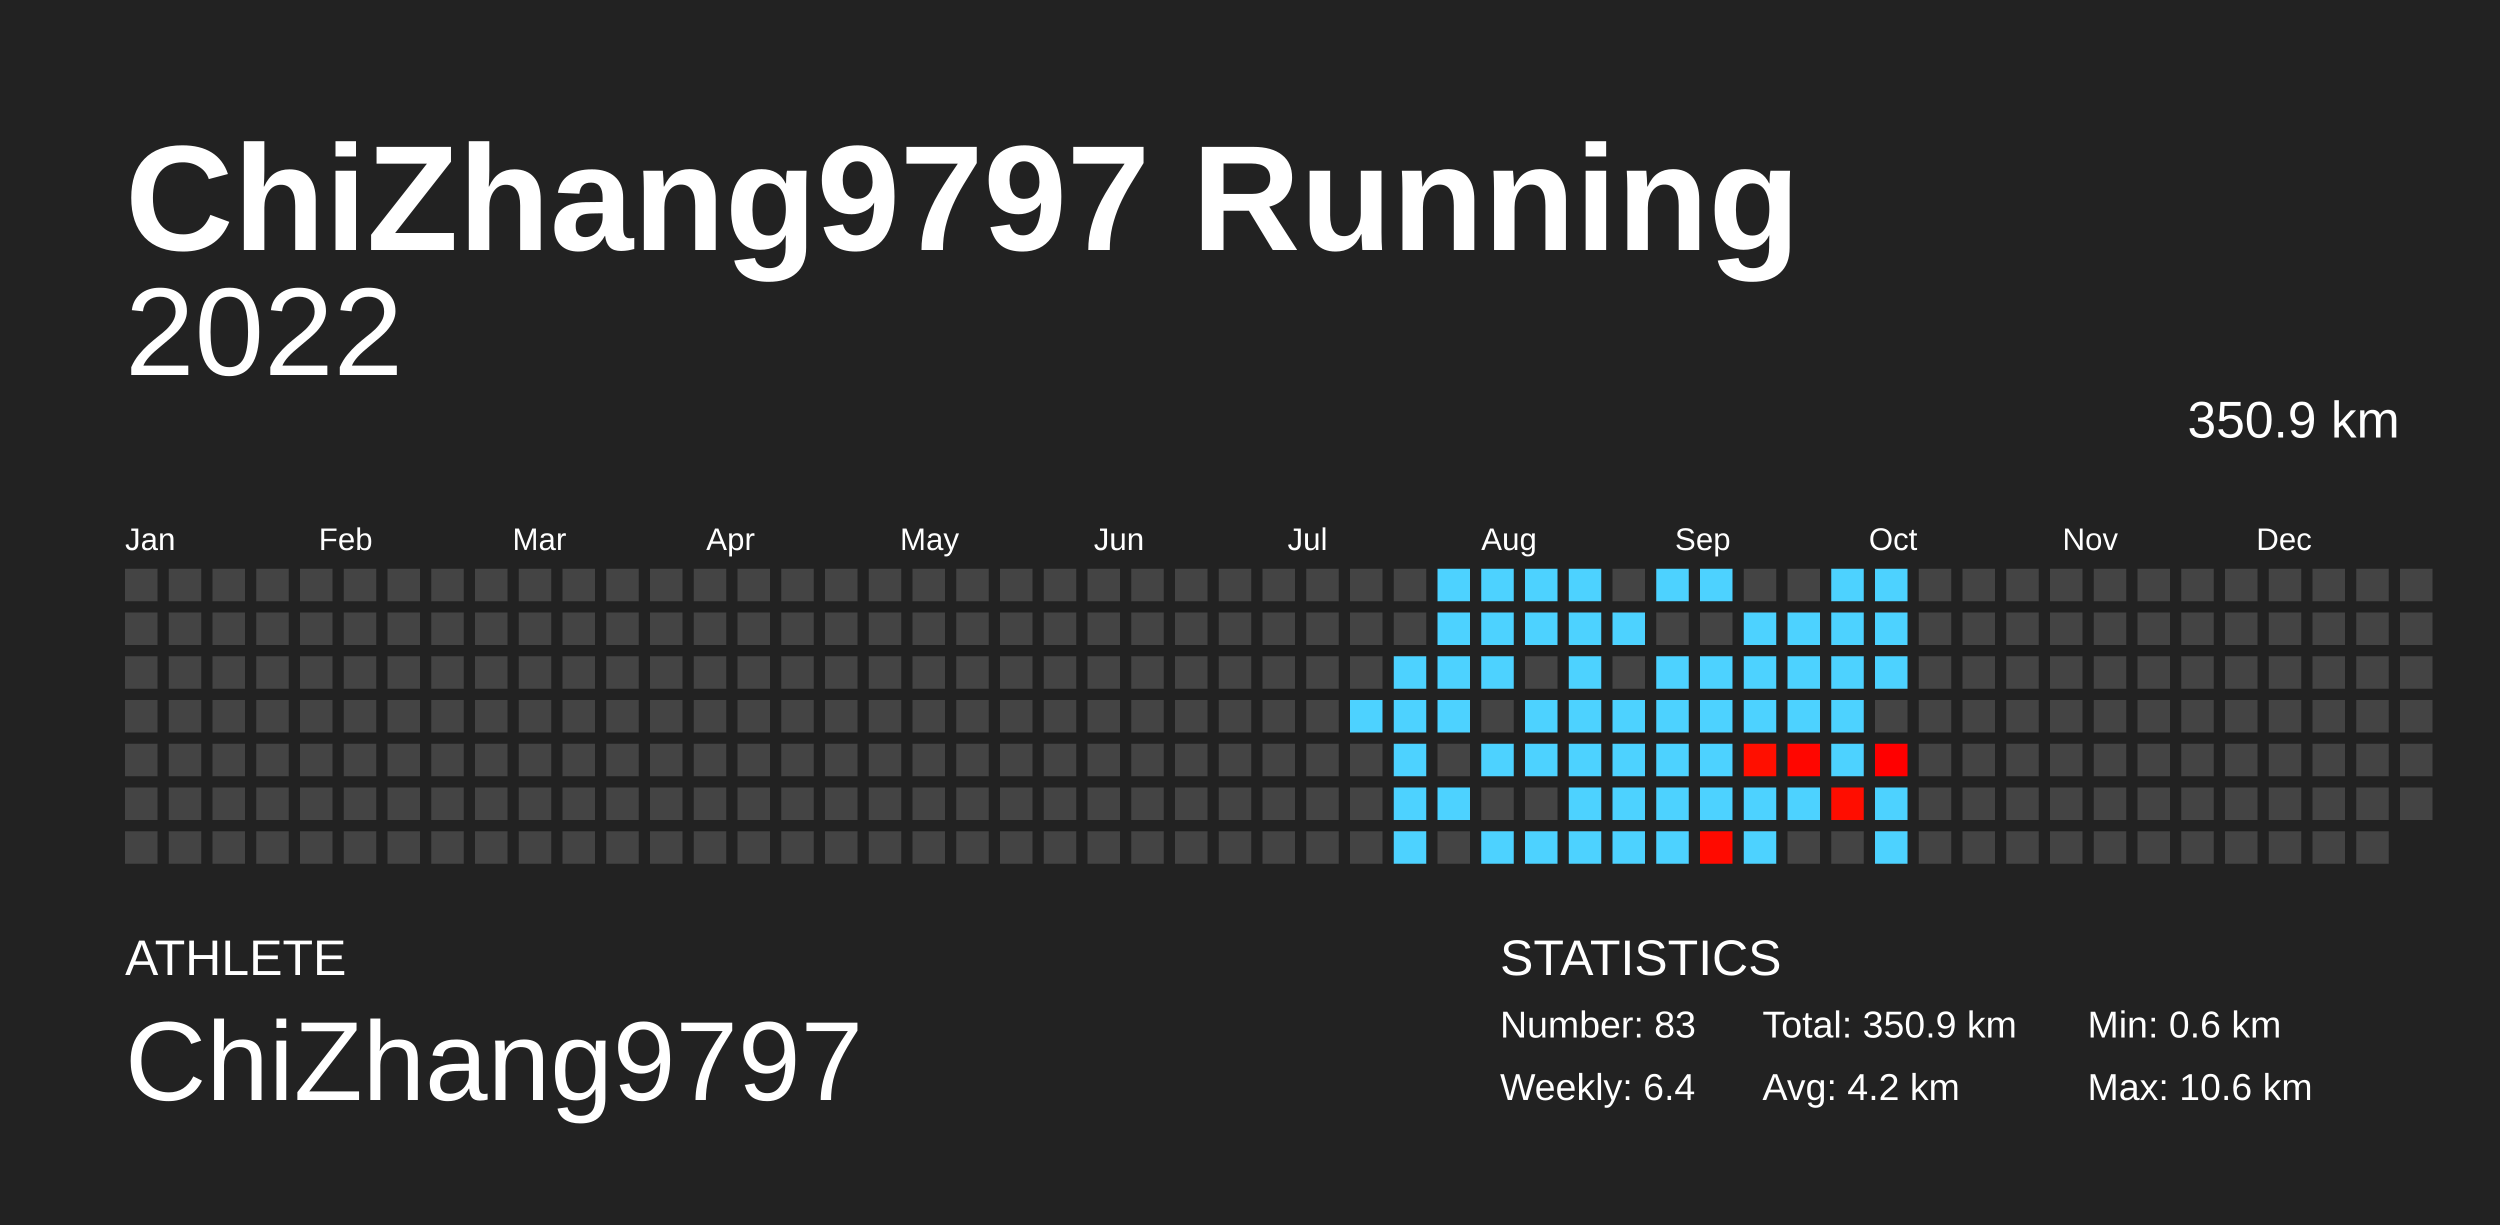
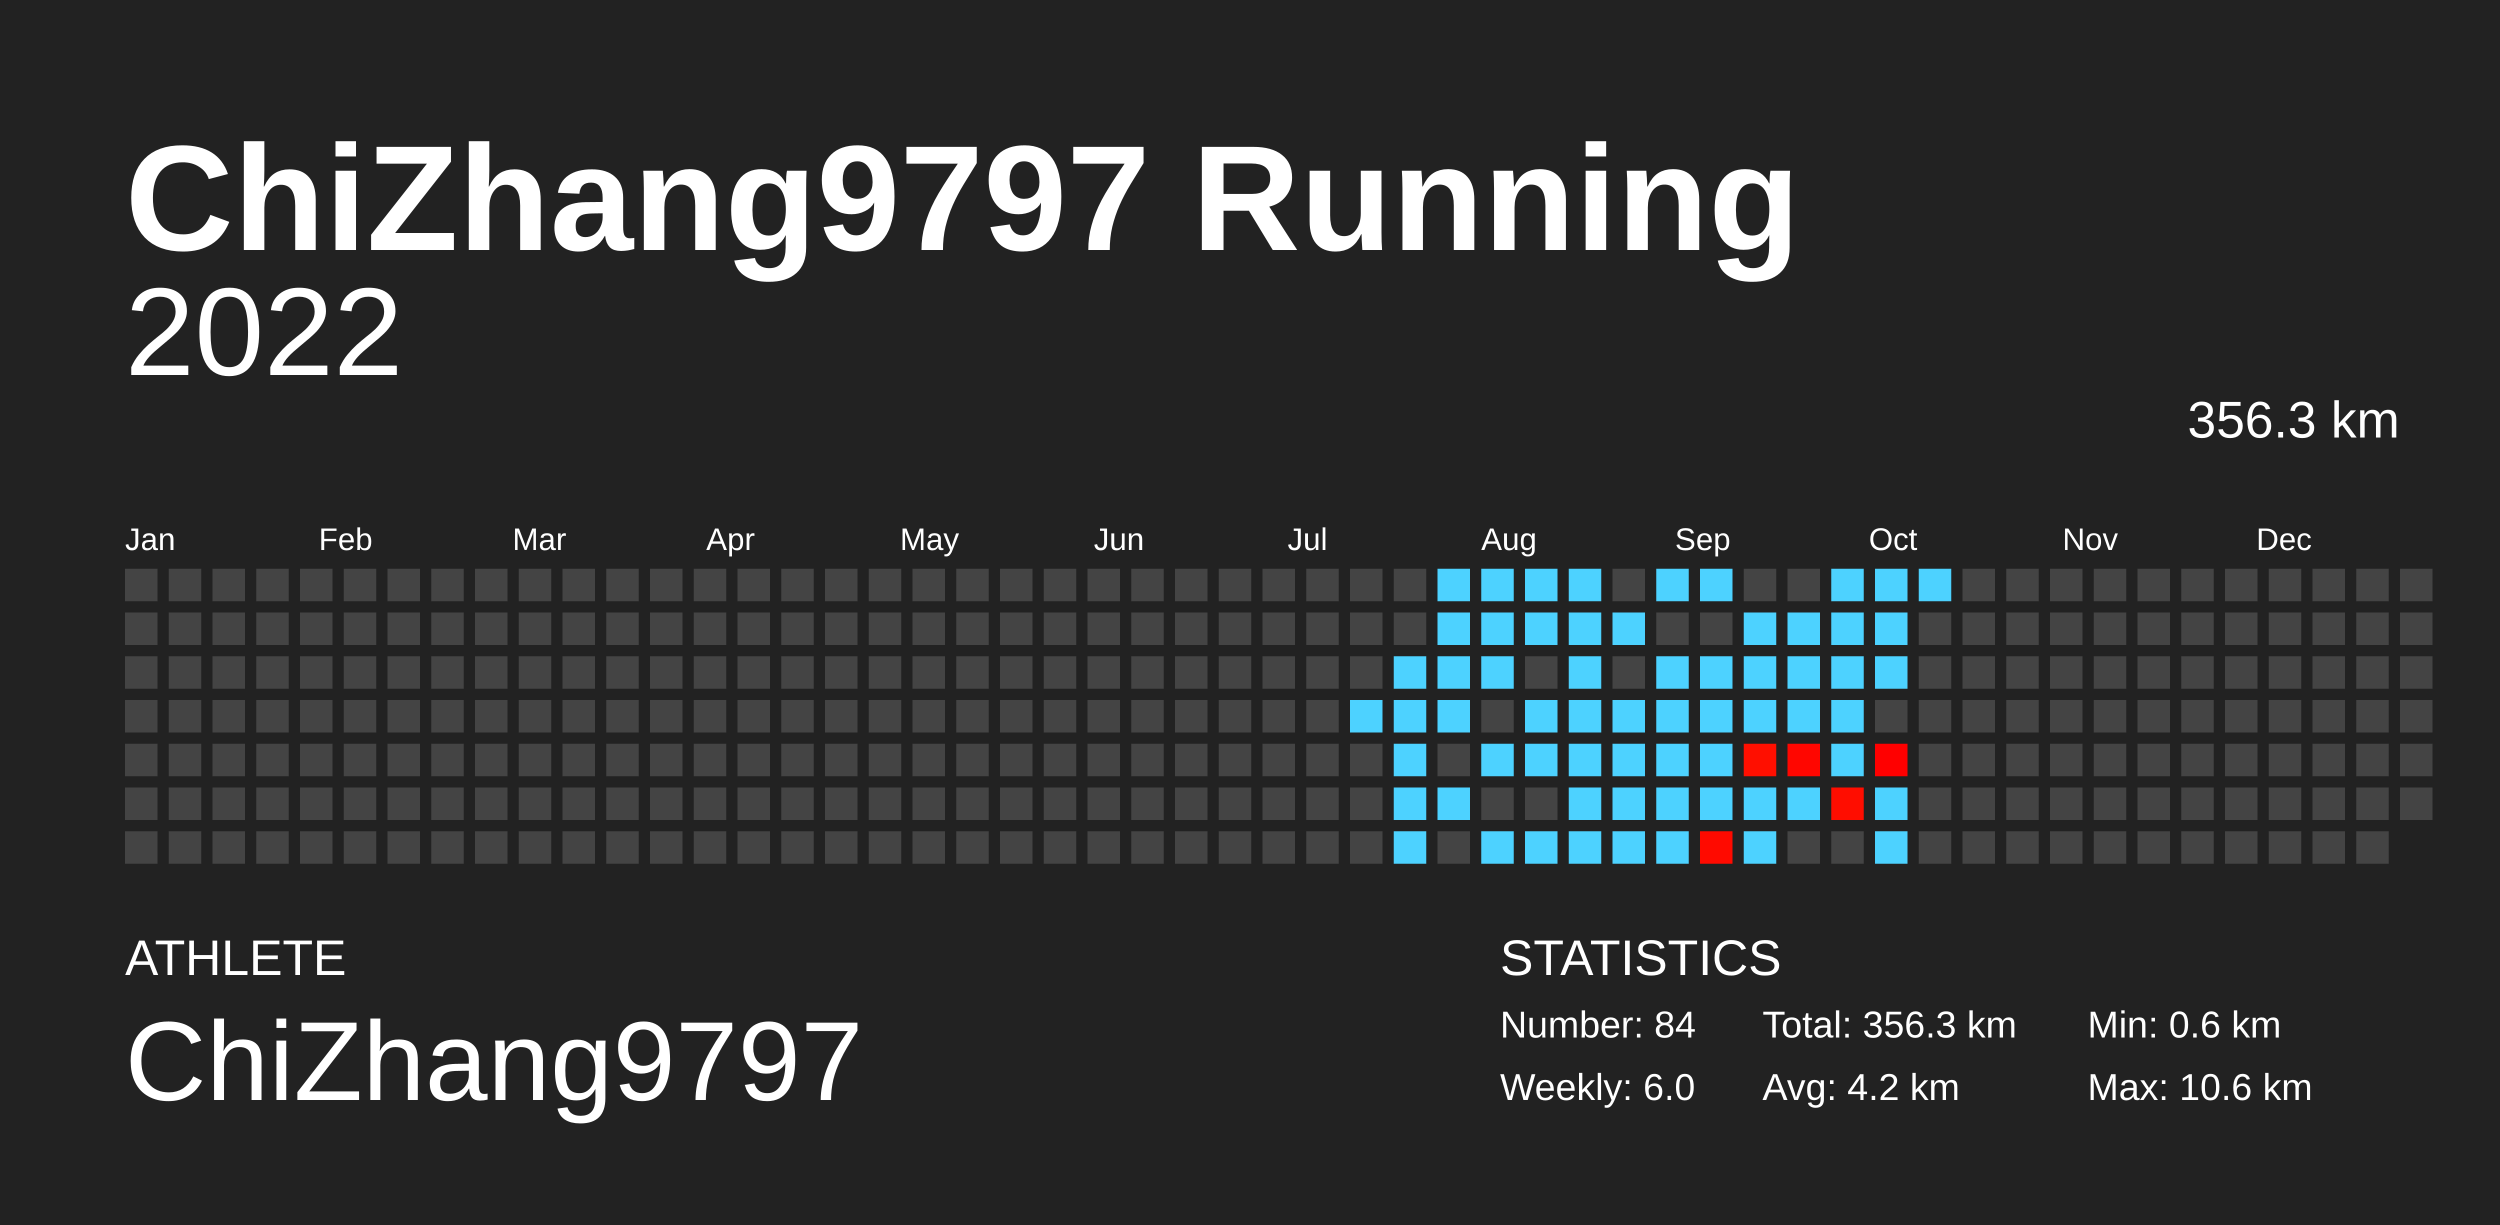
<svg xmlns="http://www.w3.org/2000/svg" baseProfile="full" height="98mm" version="1.1" viewBox="0,0,200,98" width="200mm">
  <defs />
  <rect fill="#222222" height="98" width="200" x="0" y="0" />
  <text fill="#FFFFFF" style="font-size:12px; font-family:Arial; font-weight:bold;" x="10" y="20">ChiZhang9797 Running</text>
  <text fill="#FFFFFF" style="font-size:4px; font-family:Arial" x="10" y="78">ATHLETE</text>
  <text fill="#FFFFFF" style="font-size:9px; font-family:Arial" x="10" y="88">ChiZhang9797</text>
  <text fill="#FFFFFF" style="font-size:4px; font-family:Arial" x="120" y="78">STATISTICS</text>
-   <text fill="#FFFFFF" style="font-size:3px; font-family:Arial" x="120" y="83">Number: 83</text>
-   <text fill="#FFFFFF" style="font-size:3px; font-family:Arial" x="120" y="88">Weekly: 6.4</text>
-   <text fill="#FFFFFF" style="font-size:3px; font-family:Arial" x="141" y="83">Total: 350.9 km</text>
+   <text fill="#FFFFFF" style="font-size:3px; font-family:Arial" x="120" y="83">Number: 84</text>
+   <text fill="#FFFFFF" style="font-size:3px; font-family:Arial" x="120" y="88">Weekly: 6.0</text>
+   <text fill="#FFFFFF" style="font-size:3px; font-family:Arial" x="141" y="83">Total: 356.3 km</text>
  <text fill="#FFFFFF" style="font-size:3px; font-family:Arial" x="141" y="88">Avg: 4.2 km</text>
  <text fill="#FFFFFF" style="font-size:3px; font-family:Arial" x="167" y="83">Min: 0.6 km</text>
  <text fill="#FFFFFF" style="font-size:3px; font-family:Arial" x="167" y="88">Max: 10.6 km</text>
  <text alignment-baseline="hanging" fill="#FFFFFF" style="font-size:10.0px; font-family:Arial;" x="10" y="30">2022</text>
-   <text alignment-baseline="hanging" fill="#FFFFFF" style="font-size:4.125px; font-family:Arial;" x="175" y="35">350.9 km</text>
+   <text alignment-baseline="hanging" fill="#FFFFFF" style="font-size:4.125px; font-family:Arial;" x="175" y="35">356.3 km</text>
  <text fill="#FFFFFF" style="font-size:2.5px; font-family:Arial" x="10.0" y="44">Jan</text>
  <text fill="#FFFFFF" style="font-size:2.5px; font-family:Arial" x="25.5" y="44">Feb</text>
  <text fill="#FFFFFF" style="font-size:2.5px; font-family:Arial" x="41.0" y="44">Mar</text>
  <text fill="#FFFFFF" style="font-size:2.5px; font-family:Arial" x="56.5" y="44">Apr</text>
  <text fill="#FFFFFF" style="font-size:2.5px; font-family:Arial" x="72.0" y="44">May</text>
  <text fill="#FFFFFF" style="font-size:2.5px; font-family:Arial" x="87.5" y="44">Jun</text>
  <text fill="#FFFFFF" style="font-size:2.5px; font-family:Arial" x="103.0" y="44">Jul</text>
  <text fill="#FFFFFF" style="font-size:2.5px; font-family:Arial" x="118.5" y="44">Aug</text>
  <text fill="#FFFFFF" style="font-size:2.5px; font-family:Arial" x="134.0" y="44">Sep</text>
  <text fill="#FFFFFF" style="font-size:2.5px; font-family:Arial" x="149.5" y="44">Oct</text>
  <text fill="#FFFFFF" style="font-size:2.5px; font-family:Arial" x="165.0" y="44">Nov</text>
  <text fill="#FFFFFF" style="font-size:2.5px; font-family:Arial" x="180.5" y="44">Dec</text>
  <rect fill="#444444" height="2.6" width="2.6" x="10.0" y="45.5" />
  <rect fill="#444444" height="2.6" width="2.6" x="10.0" y="49.0" />
  <rect fill="#444444" height="2.6" width="2.6" x="10.0" y="52.5" />
  <rect fill="#444444" height="2.6" width="2.6" x="10.0" y="56.0" />
  <rect fill="#444444" height="2.6" width="2.6" x="10.0" y="59.5" />
  <rect fill="#444444" height="2.6" width="2.6" x="10.0" y="63.0" />
  <rect fill="#444444" height="2.6" width="2.6" x="10.0" y="66.5" />
  <rect fill="#444444" height="2.6" width="2.6" x="13.5" y="45.5" />
  <rect fill="#444444" height="2.6" width="2.6" x="13.5" y="49.0" />
  <rect fill="#444444" height="2.6" width="2.6" x="13.5" y="52.5" />
  <rect fill="#444444" height="2.6" width="2.6" x="13.5" y="56.0" />
  <rect fill="#444444" height="2.6" width="2.6" x="13.5" y="59.5" />
  <rect fill="#444444" height="2.6" width="2.6" x="13.5" y="63.0" />
  <rect fill="#444444" height="2.6" width="2.6" x="13.5" y="66.5" />
  <rect fill="#444444" height="2.6" width="2.6" x="17.0" y="45.5" />
  <rect fill="#444444" height="2.6" width="2.6" x="17.0" y="49.0" />
  <rect fill="#444444" height="2.6" width="2.6" x="17.0" y="52.5" />
  <rect fill="#444444" height="2.6" width="2.6" x="17.0" y="56.0" />
  <rect fill="#444444" height="2.6" width="2.6" x="17.0" y="59.5" />
  <rect fill="#444444" height="2.6" width="2.6" x="17.0" y="63.0" />
  <rect fill="#444444" height="2.6" width="2.6" x="17.0" y="66.5" />
  <rect fill="#444444" height="2.6" width="2.6" x="20.5" y="45.5" />
  <rect fill="#444444" height="2.6" width="2.6" x="20.5" y="49.0" />
  <rect fill="#444444" height="2.6" width="2.6" x="20.5" y="52.5" />
  <rect fill="#444444" height="2.6" width="2.6" x="20.5" y="56.0" />
  <rect fill="#444444" height="2.6" width="2.6" x="20.5" y="59.5" />
  <rect fill="#444444" height="2.6" width="2.6" x="20.5" y="63.0" />
  <rect fill="#444444" height="2.6" width="2.6" x="20.5" y="66.5" />
  <rect fill="#444444" height="2.6" width="2.6" x="24.0" y="45.5" />
  <rect fill="#444444" height="2.6" width="2.6" x="24.0" y="49.0" />
  <rect fill="#444444" height="2.6" width="2.6" x="24.0" y="52.5" />
  <rect fill="#444444" height="2.6" width="2.6" x="24.0" y="56.0" />
  <rect fill="#444444" height="2.6" width="2.6" x="24.0" y="59.5" />
  <rect fill="#444444" height="2.6" width="2.6" x="24.0" y="63.0" />
  <rect fill="#444444" height="2.6" width="2.6" x="24.0" y="66.5" />
  <rect fill="#444444" height="2.6" width="2.6" x="27.5" y="45.5" />
  <rect fill="#444444" height="2.6" width="2.6" x="27.5" y="49.0" />
  <rect fill="#444444" height="2.6" width="2.6" x="27.5" y="52.5" />
  <rect fill="#444444" height="2.6" width="2.6" x="27.5" y="56.0" />
  <rect fill="#444444" height="2.6" width="2.6" x="27.5" y="59.5" />
  <rect fill="#444444" height="2.6" width="2.6" x="27.5" y="63.0" />
  <rect fill="#444444" height="2.6" width="2.6" x="27.5" y="66.5" />
  <rect fill="#444444" height="2.6" width="2.6" x="31.0" y="45.5" />
  <rect fill="#444444" height="2.6" width="2.6" x="31.0" y="49.0" />
  <rect fill="#444444" height="2.6" width="2.6" x="31.0" y="52.5" />
  <rect fill="#444444" height="2.6" width="2.6" x="31.0" y="56.0" />
  <rect fill="#444444" height="2.6" width="2.6" x="31.0" y="59.5" />
  <rect fill="#444444" height="2.6" width="2.6" x="31.0" y="63.0" />
  <rect fill="#444444" height="2.6" width="2.6" x="31.0" y="66.5" />
  <rect fill="#444444" height="2.6" width="2.6" x="34.5" y="45.5" />
  <rect fill="#444444" height="2.6" width="2.6" x="34.5" y="49.0" />
  <rect fill="#444444" height="2.6" width="2.6" x="34.5" y="52.5" />
  <rect fill="#444444" height="2.6" width="2.6" x="34.5" y="56.0" />
  <rect fill="#444444" height="2.6" width="2.6" x="34.5" y="59.5" />
  <rect fill="#444444" height="2.6" width="2.6" x="34.5" y="63.0" />
  <rect fill="#444444" height="2.6" width="2.6" x="34.5" y="66.5" />
  <rect fill="#444444" height="2.6" width="2.6" x="38.0" y="45.5" />
  <rect fill="#444444" height="2.6" width="2.6" x="38.0" y="49.0" />
  <rect fill="#444444" height="2.6" width="2.6" x="38.0" y="52.5" />
  <rect fill="#444444" height="2.6" width="2.6" x="38.0" y="56.0" />
  <rect fill="#444444" height="2.6" width="2.6" x="38.0" y="59.5" />
  <rect fill="#444444" height="2.6" width="2.6" x="38.0" y="63.0" />
  <rect fill="#444444" height="2.6" width="2.6" x="38.0" y="66.5" />
  <rect fill="#444444" height="2.6" width="2.6" x="41.5" y="45.5" />
  <rect fill="#444444" height="2.6" width="2.6" x="41.5" y="49.0" />
  <rect fill="#444444" height="2.6" width="2.6" x="41.5" y="52.5" />
  <rect fill="#444444" height="2.6" width="2.6" x="41.5" y="56.0" />
  <rect fill="#444444" height="2.6" width="2.6" x="41.5" y="59.5" />
  <rect fill="#444444" height="2.6" width="2.6" x="41.5" y="63.0" />
  <rect fill="#444444" height="2.6" width="2.6" x="41.5" y="66.5" />
  <rect fill="#444444" height="2.6" width="2.6" x="45.0" y="45.5" />
  <rect fill="#444444" height="2.6" width="2.6" x="45.0" y="49.0" />
  <rect fill="#444444" height="2.6" width="2.6" x="45.0" y="52.5" />
  <rect fill="#444444" height="2.6" width="2.6" x="45.0" y="56.0" />
  <rect fill="#444444" height="2.6" width="2.6" x="45.0" y="59.5" />
  <rect fill="#444444" height="2.6" width="2.6" x="45.0" y="63.0" />
  <rect fill="#444444" height="2.6" width="2.6" x="45.0" y="66.5" />
  <rect fill="#444444" height="2.6" width="2.6" x="48.5" y="45.5" />
  <rect fill="#444444" height="2.6" width="2.6" x="48.5" y="49.0" />
  <rect fill="#444444" height="2.6" width="2.6" x="48.5" y="52.5" />
  <rect fill="#444444" height="2.6" width="2.6" x="48.5" y="56.0" />
  <rect fill="#444444" height="2.6" width="2.6" x="48.5" y="59.5" />
  <rect fill="#444444" height="2.6" width="2.6" x="48.5" y="63.0" />
  <rect fill="#444444" height="2.6" width="2.6" x="48.5" y="66.5" />
  <rect fill="#444444" height="2.6" width="2.6" x="52.0" y="45.5" />
  <rect fill="#444444" height="2.6" width="2.6" x="52.0" y="49.0" />
  <rect fill="#444444" height="2.6" width="2.6" x="52.0" y="52.5" />
  <rect fill="#444444" height="2.6" width="2.6" x="52.0" y="56.0" />
  <rect fill="#444444" height="2.6" width="2.6" x="52.0" y="59.5" />
  <rect fill="#444444" height="2.6" width="2.6" x="52.0" y="63.0" />
  <rect fill="#444444" height="2.6" width="2.6" x="52.0" y="66.5" />
  <rect fill="#444444" height="2.6" width="2.6" x="55.5" y="45.5" />
  <rect fill="#444444" height="2.6" width="2.6" x="55.5" y="49.0" />
  <rect fill="#444444" height="2.6" width="2.6" x="55.5" y="52.5" />
  <rect fill="#444444" height="2.6" width="2.6" x="55.5" y="56.0" />
  <rect fill="#444444" height="2.6" width="2.6" x="55.5" y="59.5" />
  <rect fill="#444444" height="2.6" width="2.6" x="55.5" y="63.0" />
  <rect fill="#444444" height="2.6" width="2.6" x="55.5" y="66.5" />
  <rect fill="#444444" height="2.6" width="2.6" x="59.0" y="45.5" />
  <rect fill="#444444" height="2.6" width="2.6" x="59.0" y="49.0" />
  <rect fill="#444444" height="2.6" width="2.6" x="59.0" y="52.5" />
  <rect fill="#444444" height="2.6" width="2.6" x="59.0" y="56.0" />
  <rect fill="#444444" height="2.6" width="2.6" x="59.0" y="59.5" />
  <rect fill="#444444" height="2.6" width="2.6" x="59.0" y="63.0" />
  <rect fill="#444444" height="2.6" width="2.6" x="59.0" y="66.5" />
  <rect fill="#444444" height="2.6" width="2.6" x="62.5" y="45.5" />
  <rect fill="#444444" height="2.6" width="2.6" x="62.5" y="49.0" />
  <rect fill="#444444" height="2.6" width="2.6" x="62.5" y="52.5" />
  <rect fill="#444444" height="2.6" width="2.6" x="62.5" y="56.0" />
  <rect fill="#444444" height="2.6" width="2.6" x="62.5" y="59.5" />
  <rect fill="#444444" height="2.6" width="2.6" x="62.5" y="63.0" />
  <rect fill="#444444" height="2.6" width="2.6" x="62.5" y="66.5" />
  <rect fill="#444444" height="2.6" width="2.6" x="66.0" y="45.5" />
  <rect fill="#444444" height="2.6" width="2.6" x="66.0" y="49.0" />
  <rect fill="#444444" height="2.6" width="2.6" x="66.0" y="52.5" />
  <rect fill="#444444" height="2.6" width="2.6" x="66.0" y="56.0" />
  <rect fill="#444444" height="2.6" width="2.6" x="66.0" y="59.5" />
  <rect fill="#444444" height="2.6" width="2.6" x="66.0" y="63.0" />
  <rect fill="#444444" height="2.6" width="2.6" x="66.0" y="66.5" />
  <rect fill="#444444" height="2.6" width="2.6" x="69.5" y="45.5" />
  <rect fill="#444444" height="2.6" width="2.6" x="69.5" y="49.0" />
  <rect fill="#444444" height="2.6" width="2.6" x="69.5" y="52.5" />
  <rect fill="#444444" height="2.6" width="2.6" x="69.5" y="56.0" />
  <rect fill="#444444" height="2.6" width="2.6" x="69.5" y="59.5" />
  <rect fill="#444444" height="2.6" width="2.6" x="69.5" y="63.0" />
  <rect fill="#444444" height="2.6" width="2.6" x="69.5" y="66.5" />
  <rect fill="#444444" height="2.6" width="2.6" x="73.0" y="45.5" />
  <rect fill="#444444" height="2.6" width="2.6" x="73.0" y="49.0" />
  <rect fill="#444444" height="2.6" width="2.6" x="73.0" y="52.5" />
  <rect fill="#444444" height="2.6" width="2.6" x="73.0" y="56.0" />
  <rect fill="#444444" height="2.6" width="2.6" x="73.0" y="59.5" />
  <rect fill="#444444" height="2.6" width="2.6" x="73.0" y="63.0" />
  <rect fill="#444444" height="2.6" width="2.6" x="73.0" y="66.5" />
  <rect fill="#444444" height="2.6" width="2.6" x="76.5" y="45.5" />
  <rect fill="#444444" height="2.6" width="2.6" x="76.5" y="49.0" />
  <rect fill="#444444" height="2.6" width="2.6" x="76.5" y="52.5" />
  <rect fill="#444444" height="2.6" width="2.6" x="76.5" y="56.0" />
  <rect fill="#444444" height="2.6" width="2.6" x="76.5" y="59.5" />
  <rect fill="#444444" height="2.6" width="2.6" x="76.5" y="63.0" />
  <rect fill="#444444" height="2.6" width="2.6" x="76.5" y="66.5" />
  <rect fill="#444444" height="2.6" width="2.6" x="80.0" y="45.5" />
  <rect fill="#444444" height="2.6" width="2.6" x="80.0" y="49.0" />
  <rect fill="#444444" height="2.6" width="2.6" x="80.0" y="52.5" />
  <rect fill="#444444" height="2.6" width="2.6" x="80.0" y="56.0" />
  <rect fill="#444444" height="2.6" width="2.6" x="80.0" y="59.5" />
  <rect fill="#444444" height="2.6" width="2.6" x="80.0" y="63.0" />
  <rect fill="#444444" height="2.6" width="2.6" x="80.0" y="66.5" />
  <rect fill="#444444" height="2.6" width="2.6" x="83.5" y="45.5" />
  <rect fill="#444444" height="2.6" width="2.6" x="83.5" y="49.0" />
  <rect fill="#444444" height="2.6" width="2.6" x="83.5" y="52.5" />
  <rect fill="#444444" height="2.6" width="2.6" x="83.5" y="56.0" />
  <rect fill="#444444" height="2.6" width="2.6" x="83.5" y="59.5" />
  <rect fill="#444444" height="2.6" width="2.6" x="83.5" y="63.0" />
  <rect fill="#444444" height="2.6" width="2.6" x="83.5" y="66.5" />
  <rect fill="#444444" height="2.6" width="2.6" x="87.0" y="45.5" />
  <rect fill="#444444" height="2.6" width="2.6" x="87.0" y="49.0" />
  <rect fill="#444444" height="2.6" width="2.6" x="87.0" y="52.5" />
  <rect fill="#444444" height="2.6" width="2.6" x="87.0" y="56.0" />
  <rect fill="#444444" height="2.6" width="2.6" x="87.0" y="59.5" />
  <rect fill="#444444" height="2.6" width="2.6" x="87.0" y="63.0" />
  <rect fill="#444444" height="2.6" width="2.6" x="87.0" y="66.5" />
  <rect fill="#444444" height="2.6" width="2.6" x="90.5" y="45.5" />
  <rect fill="#444444" height="2.6" width="2.6" x="90.5" y="49.0" />
  <rect fill="#444444" height="2.6" width="2.6" x="90.5" y="52.5" />
  <rect fill="#444444" height="2.6" width="2.6" x="90.5" y="56.0" />
  <rect fill="#444444" height="2.6" width="2.6" x="90.5" y="59.5" />
  <rect fill="#444444" height="2.6" width="2.6" x="90.5" y="63.0" />
  <rect fill="#444444" height="2.6" width="2.6" x="90.5" y="66.5" />
  <rect fill="#444444" height="2.6" width="2.6" x="94.0" y="45.5" />
  <rect fill="#444444" height="2.6" width="2.6" x="94.0" y="49.0" />
  <rect fill="#444444" height="2.6" width="2.6" x="94.0" y="52.5" />
  <rect fill="#444444" height="2.6" width="2.6" x="94.0" y="56.0" />
  <rect fill="#444444" height="2.6" width="2.6" x="94.0" y="59.5" />
  <rect fill="#444444" height="2.6" width="2.6" x="94.0" y="63.0" />
  <rect fill="#444444" height="2.6" width="2.6" x="94.0" y="66.5" />
  <rect fill="#444444" height="2.6" width="2.6" x="97.5" y="45.5" />
  <rect fill="#444444" height="2.6" width="2.6" x="97.5" y="49.0" />
  <rect fill="#444444" height="2.6" width="2.6" x="97.5" y="52.5" />
  <rect fill="#444444" height="2.6" width="2.6" x="97.5" y="56.0" />
  <rect fill="#444444" height="2.6" width="2.6" x="97.5" y="59.5" />
  <rect fill="#444444" height="2.6" width="2.6" x="97.5" y="63.0" />
  <rect fill="#444444" height="2.6" width="2.6" x="97.5" y="66.5" />
  <rect fill="#444444" height="2.6" width="2.6" x="101.0" y="45.5" />
  <rect fill="#444444" height="2.6" width="2.6" x="101.0" y="49.0" />
  <rect fill="#444444" height="2.6" width="2.6" x="101.0" y="52.5" />
  <rect fill="#444444" height="2.6" width="2.6" x="101.0" y="56.0" />
  <rect fill="#444444" height="2.6" width="2.6" x="101.0" y="59.5" />
  <rect fill="#444444" height="2.6" width="2.6" x="101.0" y="63.0" />
  <rect fill="#444444" height="2.6" width="2.6" x="101.0" y="66.5" />
  <rect fill="#444444" height="2.6" width="2.6" x="104.5" y="45.5" />
  <rect fill="#444444" height="2.6" width="2.6" x="104.5" y="49.0" />
  <rect fill="#444444" height="2.6" width="2.6" x="104.5" y="52.5" />
  <rect fill="#444444" height="2.6" width="2.6" x="104.5" y="56.0" />
  <rect fill="#444444" height="2.6" width="2.6" x="104.5" y="59.5" />
  <rect fill="#444444" height="2.6" width="2.6" x="104.5" y="63.0" />
  <rect fill="#444444" height="2.6" width="2.6" x="104.5" y="66.5" />
  <rect fill="#444444" height="2.6" width="2.6" x="108.0" y="45.5" />
  <rect fill="#444444" height="2.6" width="2.6" x="108.0" y="49.0" />
  <rect fill="#444444" height="2.6" width="2.6" x="108.0" y="52.5" />
  <rect fill="#4dd2ff" height="2.6" width="2.6" x="108.0" y="56.0" />
  <rect fill="#444444" height="2.6" width="2.6" x="108.0" y="59.5" />
  <rect fill="#444444" height="2.6" width="2.6" x="108.0" y="63.0" />
  <rect fill="#444444" height="2.6" width="2.6" x="108.0" y="66.5" />
  <rect fill="#444444" height="2.6" width="2.6" x="111.5" y="45.5" />
  <rect fill="#444444" height="2.6" width="2.6" x="111.5" y="49.0" />
  <rect fill="#4dd2ff" height="2.6" width="2.6" x="111.5" y="52.5" />
  <rect fill="#4dd2ff" height="2.6" width="2.6" x="111.5" y="56.0" />
  <rect fill="#4dd2ff" height="2.6" width="2.6" x="111.5" y="59.5" />
  <rect fill="#4dd2ff" height="2.6" width="2.6" x="111.5" y="63.0" />
  <rect fill="#4dd2ff" height="2.6" width="2.6" x="111.5" y="66.5" />
  <rect fill="#4dd2ff" height="2.6" width="2.6" x="115.0" y="45.5" />
  <rect fill="#4dd2ff" height="2.6" width="2.6" x="115.0" y="49.0" />
  <rect fill="#4dd2ff" height="2.6" width="2.6" x="115.0" y="52.5" />
  <rect fill="#4dd2ff" height="2.6" width="2.6" x="115.0" y="56.0" />
  <rect fill="#444444" height="2.6" width="2.6" x="115.0" y="59.5" />
  <rect fill="#4dd2ff" height="2.6" width="2.6" x="115.0" y="63.0" />
  <rect fill="#444444" height="2.6" width="2.6" x="115.0" y="66.5" />
  <rect fill="#4dd2ff" height="2.6" width="2.6" x="118.5" y="45.5" />
  <rect fill="#4dd2ff" height="2.6" width="2.6" x="118.5" y="49.0" />
  <rect fill="#4dd2ff" height="2.6" width="2.6" x="118.5" y="52.5" />
  <rect fill="#444444" height="2.6" width="2.6" x="118.5" y="56.0" />
  <rect fill="#4dd2ff" height="2.6" width="2.6" x="118.5" y="59.5" />
  <rect fill="#444444" height="2.6" width="2.6" x="118.5" y="63.0" />
  <rect fill="#4dd2ff" height="2.6" width="2.6" x="118.5" y="66.5" />
  <rect fill="#4dd2ff" height="2.6" width="2.6" x="122.0" y="45.5" />
  <rect fill="#4dd2ff" height="2.6" width="2.6" x="122.0" y="49.0" />
  <rect fill="#444444" height="2.6" width="2.6" x="122.0" y="52.5" />
  <rect fill="#4dd2ff" height="2.6" width="2.6" x="122.0" y="56.0" />
  <rect fill="#4dd2ff" height="2.6" width="2.6" x="122.0" y="59.5" />
  <rect fill="#444444" height="2.6" width="2.6" x="122.0" y="63.0" />
  <rect fill="#4dd2ff" height="2.6" width="2.6" x="122.0" y="66.5" />
  <rect fill="#4dd2ff" height="2.6" width="2.6" x="125.5" y="45.5" />
  <rect fill="#4dd2ff" height="2.6" width="2.6" x="125.5" y="49.0" />
  <rect fill="#4dd2ff" height="2.6" width="2.6" x="125.5" y="52.5" />
  <rect fill="#4dd2ff" height="2.6" width="2.6" x="125.5" y="56.0" />
  <rect fill="#4dd2ff" height="2.6" width="2.6" x="125.5" y="59.5" />
  <rect fill="#4dd2ff" height="2.6" width="2.6" x="125.5" y="63.0" />
  <rect fill="#4dd2ff" height="2.6" width="2.6" x="125.5" y="66.5" />
  <rect fill="#444444" height="2.6" width="2.6" x="129.0" y="45.5" />
  <rect fill="#4dd2ff" height="2.6" width="2.6" x="129.0" y="49.0" />
  <rect fill="#444444" height="2.6" width="2.6" x="129.0" y="52.5" />
  <rect fill="#4dd2ff" height="2.6" width="2.6" x="129.0" y="56.0" />
  <rect fill="#4dd2ff" height="2.6" width="2.6" x="129.0" y="59.5" />
  <rect fill="#4dd2ff" height="2.6" width="2.6" x="129.0" y="63.0" />
  <rect fill="#4dd2ff" height="2.6" width="2.6" x="129.0" y="66.5" />
  <rect fill="#4dd2ff" height="2.6" width="2.6" x="132.5" y="45.5" />
  <rect fill="#444444" height="2.6" width="2.6" x="132.5" y="49.0" />
  <rect fill="#4dd2ff" height="2.6" width="2.6" x="132.5" y="52.5" />
  <rect fill="#4dd2ff" height="2.6" width="2.6" x="132.5" y="56.0" />
  <rect fill="#4dd2ff" height="2.6" width="2.6" x="132.5" y="59.5" />
  <rect fill="#4dd2ff" height="2.6" width="2.6" x="132.5" y="63.0" />
  <rect fill="#4dd2ff" height="2.6" width="2.6" x="132.5" y="66.5" />
  <rect fill="#4dd2ff" height="2.6" width="2.6" x="136.0" y="45.5" />
  <rect fill="#444444" height="2.6" width="2.6" x="136.0" y="49.0" />
  <rect fill="#4dd2ff" height="2.6" width="2.6" x="136.0" y="52.5" />
  <rect fill="#4dd2ff" height="2.6" width="2.6" x="136.0" y="56.0" />
  <rect fill="#4dd2ff" height="2.6" width="2.6" x="136.0" y="59.5" />
  <rect fill="#4dd2ff" height="2.6" width="2.6" x="136.0" y="63.0" />
  <rect fill="#ff0a00" height="2.6" width="2.6" x="136.0" y="66.5" />
  <rect fill="#444444" height="2.6" width="2.6" x="139.5" y="45.5" />
  <rect fill="#4dd2ff" height="2.6" width="2.6" x="139.5" y="49.0" />
  <rect fill="#4dd2ff" height="2.6" width="2.6" x="139.5" y="52.5" />
  <rect fill="#4dd2ff" height="2.6" width="2.6" x="139.5" y="56.0" />
  <rect fill="#ff0f00" height="2.6" width="2.6" x="139.5" y="59.5" />
  <rect fill="#4dd2ff" height="2.6" width="2.6" x="139.5" y="63.0" />
  <rect fill="#4dd2ff" height="2.6" width="2.6" x="139.5" y="66.5" />
  <rect fill="#444444" height="2.6" width="2.6" x="143.0" y="45.5" />
  <rect fill="#4dd2ff" height="2.6" width="2.6" x="143.0" y="49.0" />
  <rect fill="#4dd2ff" height="2.6" width="2.6" x="143.0" y="52.5" />
  <rect fill="#4dd2ff" height="2.6" width="2.6" x="143.0" y="56.0" />
  <rect fill="#ff0600" height="2.6" width="2.6" x="143.0" y="59.5" />
  <rect fill="#4dd2ff" height="2.6" width="2.6" x="143.0" y="63.0" />
  <rect fill="#444444" height="2.6" width="2.6" x="143.0" y="66.5" />
  <rect fill="#4dd2ff" height="2.6" width="2.6" x="146.5" y="45.5" />
  <rect fill="#4dd2ff" height="2.6" width="2.6" x="146.5" y="49.0" />
  <rect fill="#4dd2ff" height="2.6" width="2.6" x="146.5" y="52.5" />
  <rect fill="#4dd2ff" height="2.6" width="2.6" x="146.5" y="56.0" />
  <rect fill="#4dd2ff" height="2.6" width="2.6" x="146.5" y="59.5" />
  <rect fill="#ff0d00" height="2.6" width="2.6" x="146.5" y="63.0" />
  <rect fill="#444444" height="2.6" width="2.6" x="146.5" y="66.5" />
  <rect fill="#4dd2ff" height="2.6" width="2.6" x="150.0" y="45.5" />
  <rect fill="#4dd2ff" height="2.6" width="2.6" x="150.0" y="49.0" />
  <rect fill="#4dd2ff" height="2.6" width="2.6" x="150.0" y="52.5" />
  <rect fill="#444444" height="2.6" width="2.6" x="150.0" y="56.0" />
  <rect fill="#ff0000" height="2.6" width="2.6" x="150.0" y="59.5" />
  <rect fill="#4dd2ff" height="2.6" width="2.6" x="150.0" y="63.0" />
  <rect fill="#4dd2ff" height="2.6" width="2.6" x="150.0" y="66.5" />
-   <rect fill="#444444" height="2.6" width="2.6" x="153.5" y="45.5" />
+   <rect fill="#4dd2ff" height="2.6" width="2.6" x="153.5" y="45.5" />
  <rect fill="#444444" height="2.6" width="2.6" x="153.5" y="49.0" />
  <rect fill="#444444" height="2.6" width="2.6" x="153.5" y="52.5" />
  <rect fill="#444444" height="2.6" width="2.6" x="153.5" y="56.0" />
  <rect fill="#444444" height="2.6" width="2.6" x="153.5" y="59.5" />
  <rect fill="#444444" height="2.6" width="2.6" x="153.5" y="63.0" />
  <rect fill="#444444" height="2.6" width="2.6" x="153.5" y="66.5" />
  <rect fill="#444444" height="2.6" width="2.6" x="157.0" y="45.5" />
  <rect fill="#444444" height="2.6" width="2.6" x="157.0" y="49.0" />
  <rect fill="#444444" height="2.6" width="2.6" x="157.0" y="52.5" />
  <rect fill="#444444" height="2.6" width="2.6" x="157.0" y="56.0" />
  <rect fill="#444444" height="2.6" width="2.6" x="157.0" y="59.5" />
  <rect fill="#444444" height="2.6" width="2.6" x="157.0" y="63.0" />
  <rect fill="#444444" height="2.6" width="2.6" x="157.0" y="66.5" />
  <rect fill="#444444" height="2.6" width="2.6" x="160.5" y="45.5" />
  <rect fill="#444444" height="2.6" width="2.6" x="160.5" y="49.0" />
  <rect fill="#444444" height="2.6" width="2.6" x="160.5" y="52.5" />
  <rect fill="#444444" height="2.6" width="2.6" x="160.5" y="56.0" />
  <rect fill="#444444" height="2.6" width="2.6" x="160.5" y="59.5" />
  <rect fill="#444444" height="2.6" width="2.6" x="160.5" y="63.0" />
  <rect fill="#444444" height="2.6" width="2.6" x="160.5" y="66.5" />
  <rect fill="#444444" height="2.6" width="2.6" x="164.0" y="45.5" />
  <rect fill="#444444" height="2.6" width="2.6" x="164.0" y="49.0" />
  <rect fill="#444444" height="2.6" width="2.6" x="164.0" y="52.5" />
  <rect fill="#444444" height="2.6" width="2.6" x="164.0" y="56.0" />
  <rect fill="#444444" height="2.6" width="2.6" x="164.0" y="59.5" />
  <rect fill="#444444" height="2.6" width="2.6" x="164.0" y="63.0" />
  <rect fill="#444444" height="2.6" width="2.6" x="164.0" y="66.5" />
  <rect fill="#444444" height="2.6" width="2.6" x="167.5" y="45.5" />
  <rect fill="#444444" height="2.6" width="2.6" x="167.5" y="49.0" />
  <rect fill="#444444" height="2.6" width="2.6" x="167.5" y="52.5" />
  <rect fill="#444444" height="2.6" width="2.6" x="167.5" y="56.0" />
  <rect fill="#444444" height="2.6" width="2.6" x="167.5" y="59.5" />
  <rect fill="#444444" height="2.6" width="2.6" x="167.5" y="63.0" />
  <rect fill="#444444" height="2.6" width="2.6" x="167.5" y="66.5" />
  <rect fill="#444444" height="2.6" width="2.6" x="171.0" y="45.5" />
  <rect fill="#444444" height="2.6" width="2.6" x="171.0" y="49.0" />
  <rect fill="#444444" height="2.6" width="2.6" x="171.0" y="52.5" />
  <rect fill="#444444" height="2.6" width="2.6" x="171.0" y="56.0" />
  <rect fill="#444444" height="2.6" width="2.6" x="171.0" y="59.5" />
  <rect fill="#444444" height="2.6" width="2.6" x="171.0" y="63.0" />
  <rect fill="#444444" height="2.6" width="2.6" x="171.0" y="66.5" />
  <rect fill="#444444" height="2.6" width="2.6" x="174.5" y="45.5" />
  <rect fill="#444444" height="2.6" width="2.6" x="174.5" y="49.0" />
  <rect fill="#444444" height="2.6" width="2.6" x="174.5" y="52.5" />
  <rect fill="#444444" height="2.6" width="2.6" x="174.5" y="56.0" />
  <rect fill="#444444" height="2.6" width="2.6" x="174.5" y="59.5" />
  <rect fill="#444444" height="2.6" width="2.6" x="174.5" y="63.0" />
  <rect fill="#444444" height="2.6" width="2.6" x="174.5" y="66.5" />
  <rect fill="#444444" height="2.6" width="2.6" x="178.0" y="45.5" />
  <rect fill="#444444" height="2.6" width="2.6" x="178.0" y="49.0" />
  <rect fill="#444444" height="2.6" width="2.6" x="178.0" y="52.5" />
  <rect fill="#444444" height="2.6" width="2.6" x="178.0" y="56.0" />
  <rect fill="#444444" height="2.6" width="2.6" x="178.0" y="59.5" />
  <rect fill="#444444" height="2.6" width="2.6" x="178.0" y="63.0" />
  <rect fill="#444444" height="2.6" width="2.6" x="178.0" y="66.5" />
  <rect fill="#444444" height="2.6" width="2.6" x="181.5" y="45.5" />
  <rect fill="#444444" height="2.6" width="2.6" x="181.5" y="49.0" />
  <rect fill="#444444" height="2.6" width="2.6" x="181.5" y="52.5" />
  <rect fill="#444444" height="2.6" width="2.6" x="181.5" y="56.0" />
  <rect fill="#444444" height="2.6" width="2.6" x="181.5" y="59.5" />
  <rect fill="#444444" height="2.6" width="2.6" x="181.5" y="63.0" />
  <rect fill="#444444" height="2.6" width="2.6" x="181.5" y="66.5" />
  <rect fill="#444444" height="2.6" width="2.6" x="185.0" y="45.5" />
  <rect fill="#444444" height="2.6" width="2.6" x="185.0" y="49.0" />
  <rect fill="#444444" height="2.6" width="2.6" x="185.0" y="52.5" />
  <rect fill="#444444" height="2.6" width="2.6" x="185.0" y="56.0" />
  <rect fill="#444444" height="2.6" width="2.6" x="185.0" y="59.5" />
  <rect fill="#444444" height="2.6" width="2.6" x="185.0" y="63.0" />
  <rect fill="#444444" height="2.6" width="2.6" x="185.0" y="66.5" />
  <rect fill="#444444" height="2.6" width="2.6" x="188.5" y="45.5" />
  <rect fill="#444444" height="2.6" width="2.6" x="188.5" y="49.0" />
  <rect fill="#444444" height="2.6" width="2.6" x="188.5" y="52.5" />
  <rect fill="#444444" height="2.6" width="2.6" x="188.5" y="56.0" />
  <rect fill="#444444" height="2.6" width="2.6" x="188.5" y="59.5" />
  <rect fill="#444444" height="2.6" width="2.6" x="188.5" y="63.0" />
  <rect fill="#444444" height="2.6" width="2.6" x="188.5" y="66.5" />
  <rect fill="#444444" height="2.6" width="2.6" x="192.0" y="45.5" />
  <rect fill="#444444" height="2.6" width="2.6" x="192.0" y="49.0" />
  <rect fill="#444444" height="2.6" width="2.6" x="192.0" y="52.5" />
  <rect fill="#444444" height="2.6" width="2.6" x="192.0" y="56.0" />
  <rect fill="#444444" height="2.6" width="2.6" x="192.0" y="59.5" />
  <rect fill="#444444" height="2.6" width="2.6" x="192.0" y="63.0" />
</svg>
